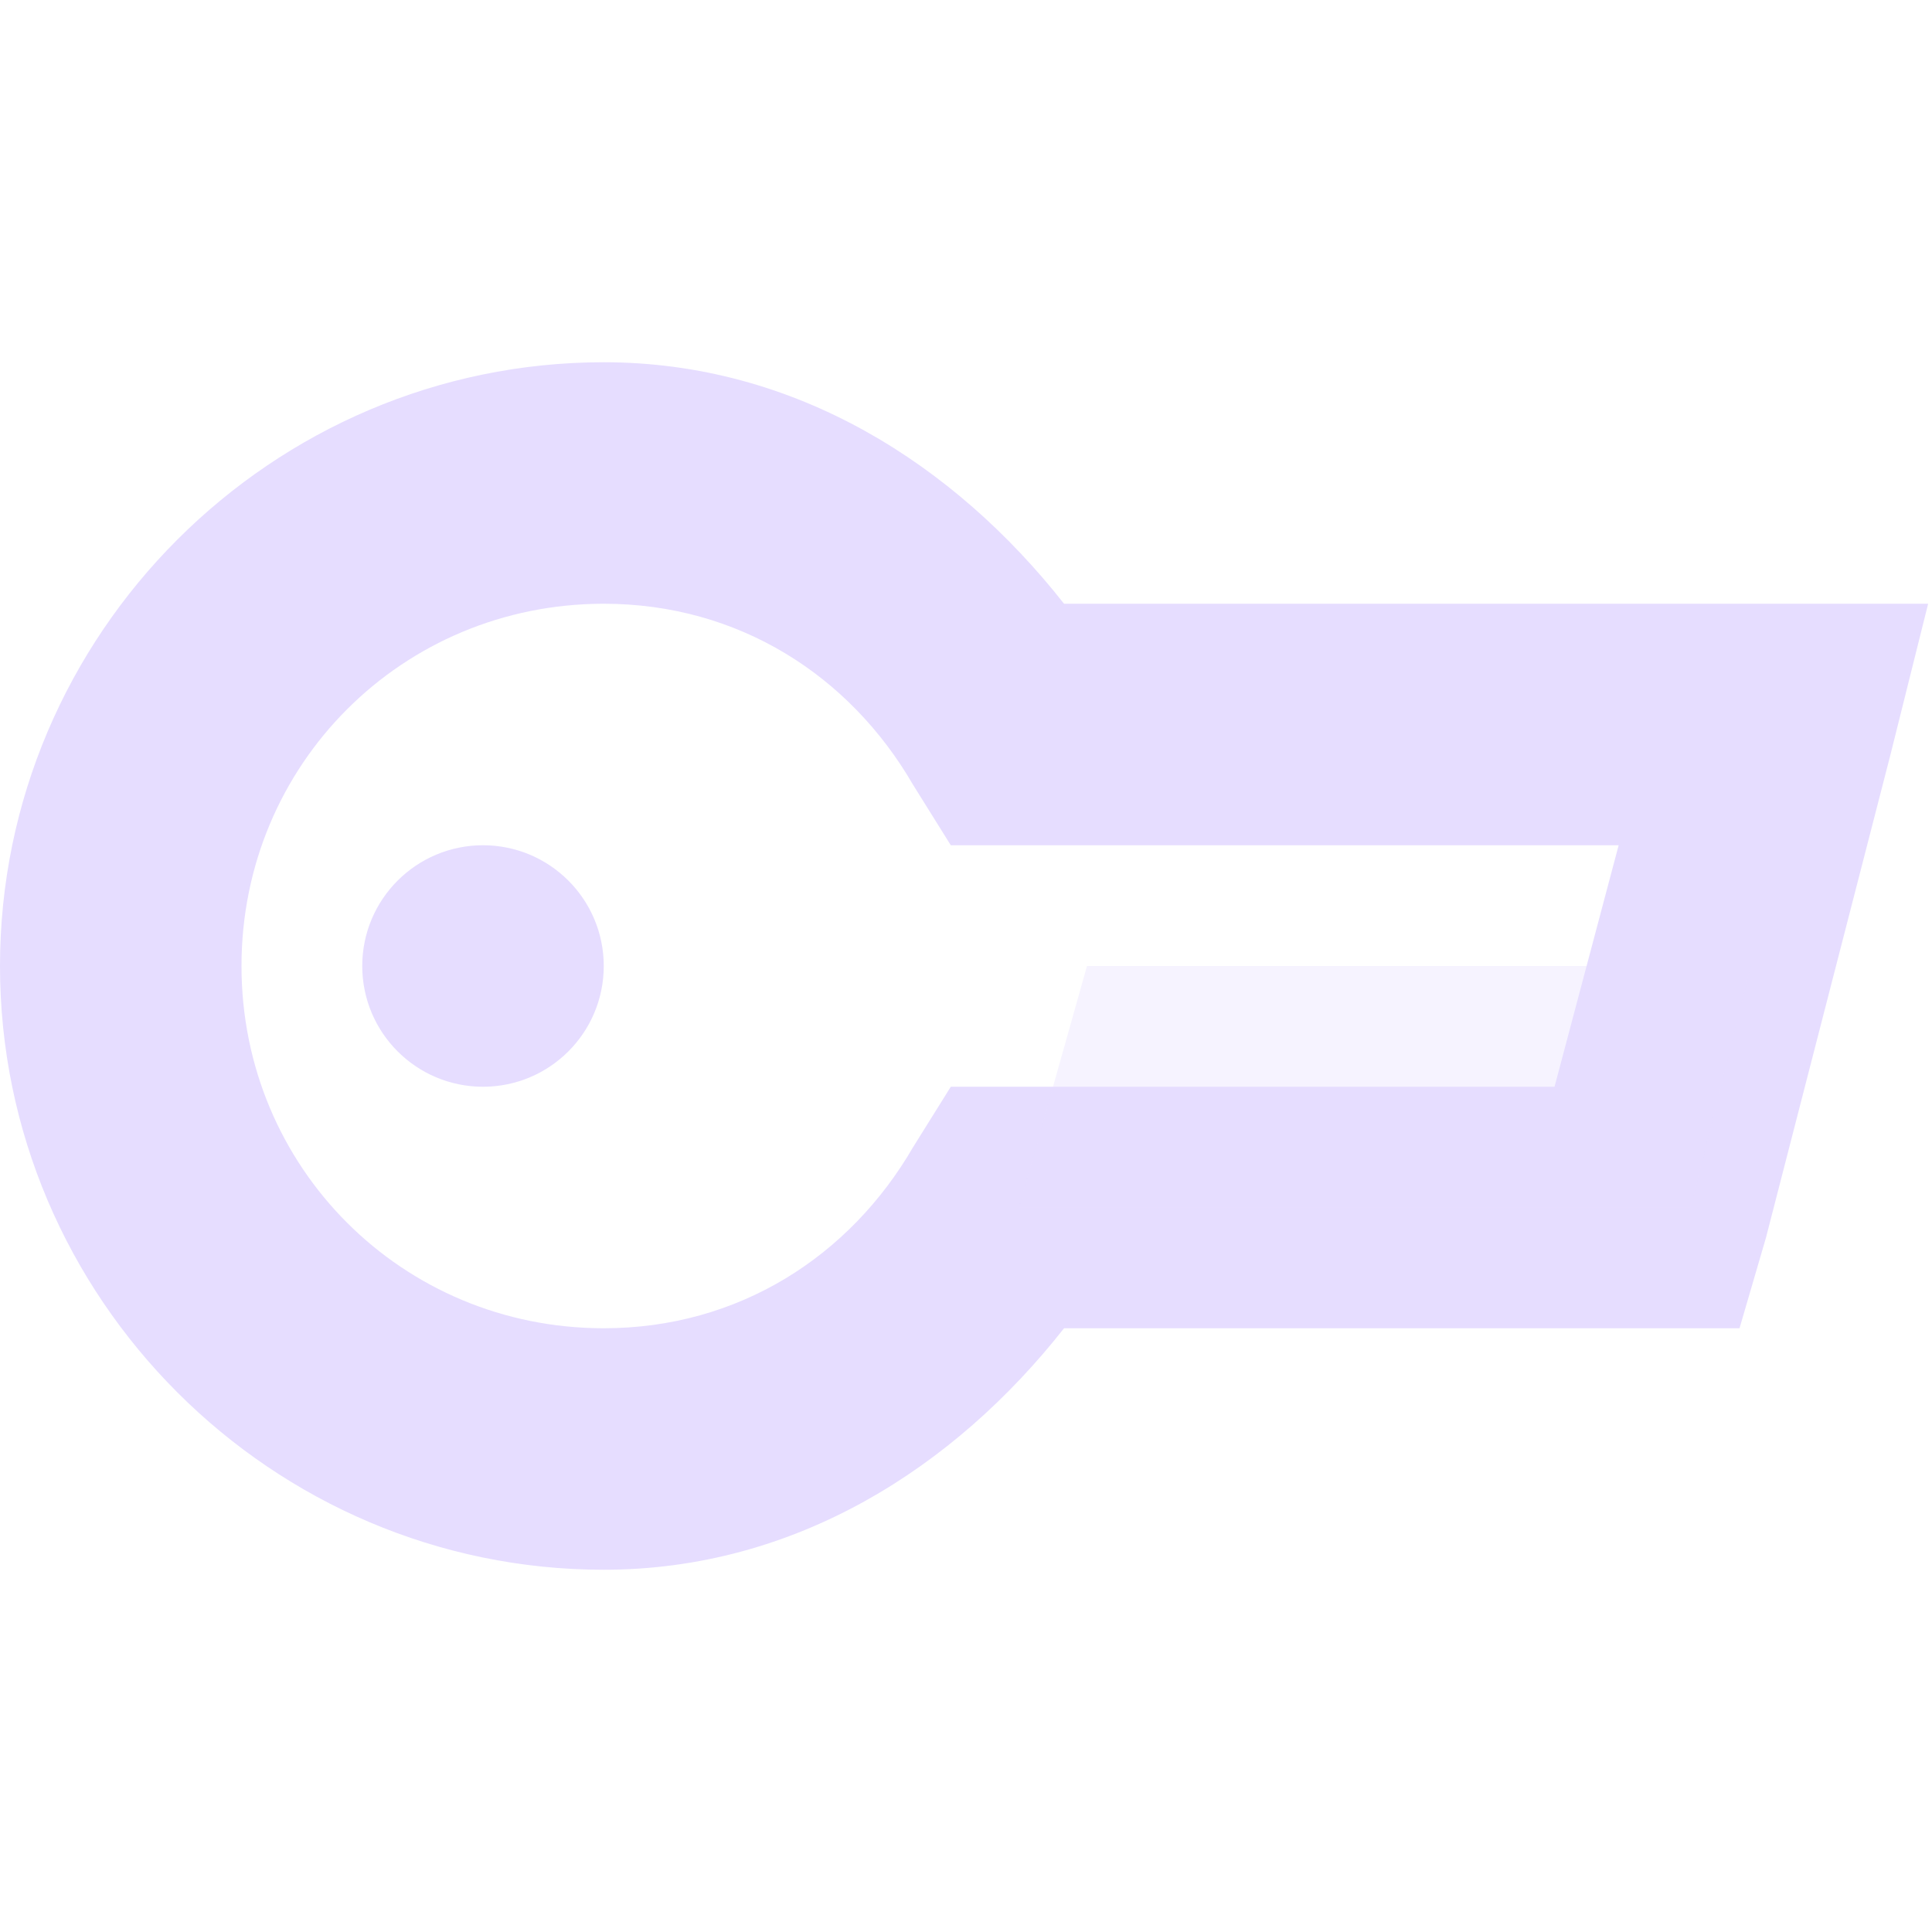
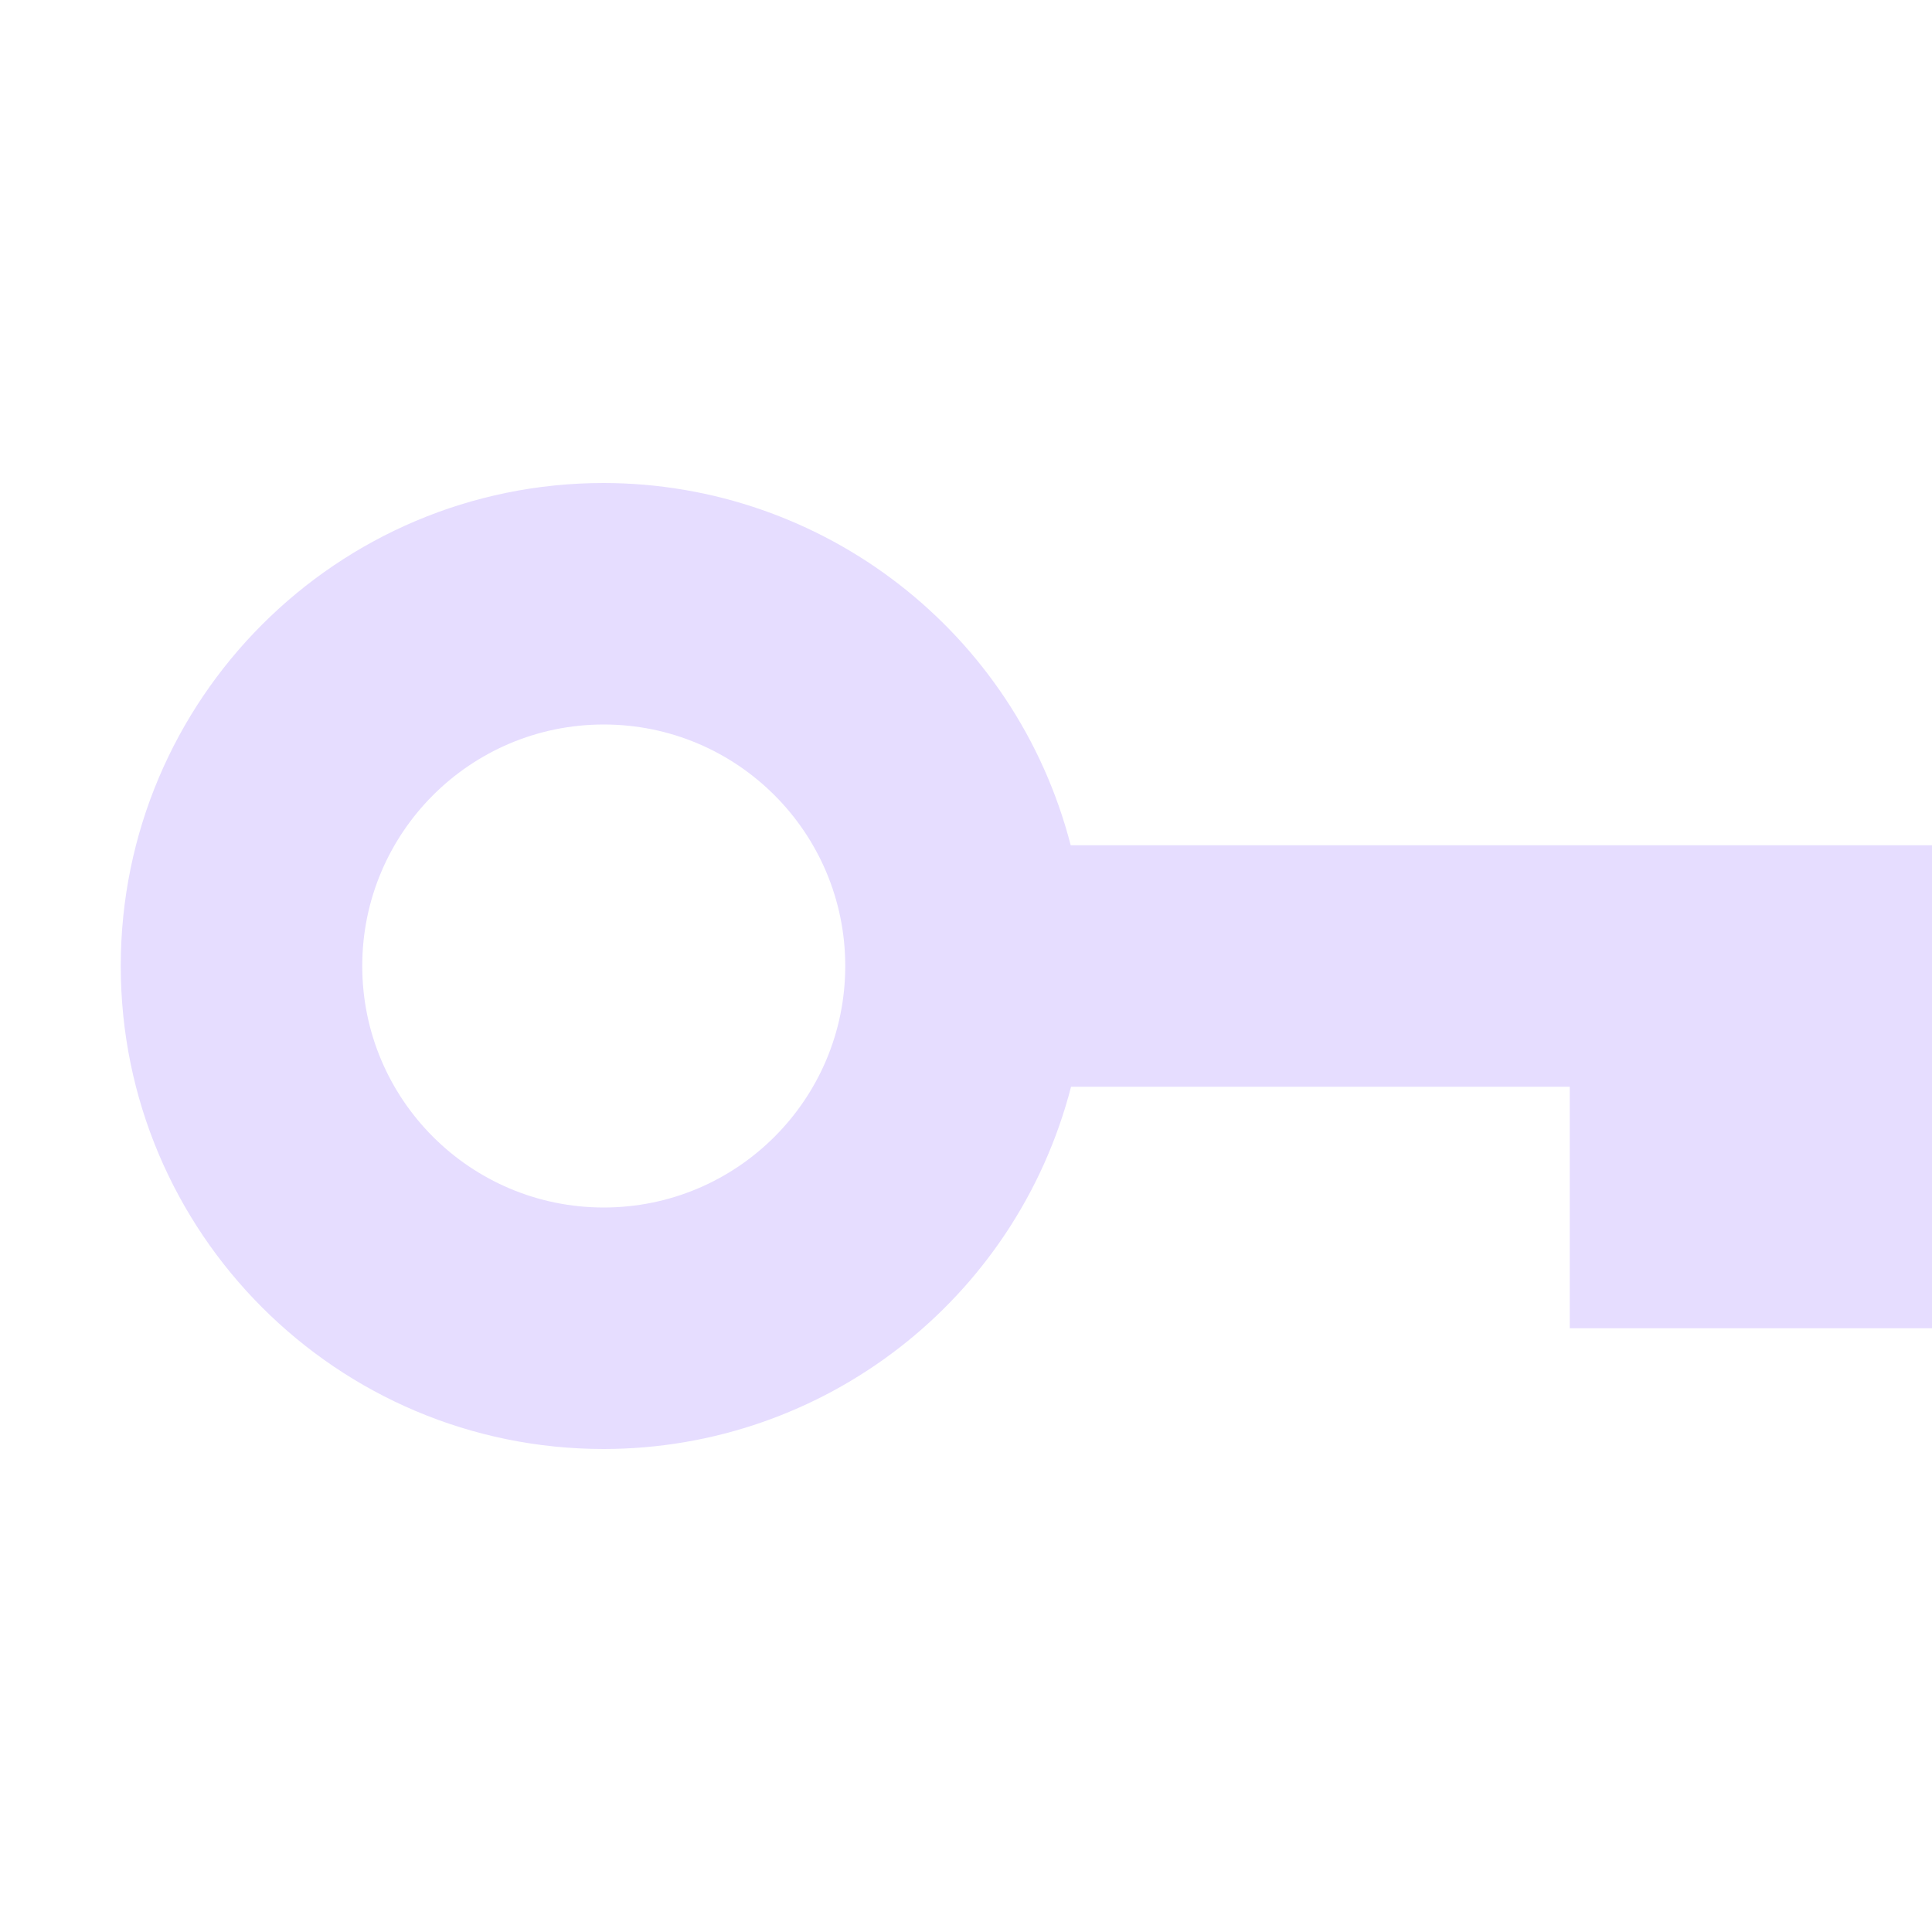
<svg xmlns="http://www.w3.org/2000/svg" height="16" width="16">
-   <g fill="#e6ddff" transform="translate(-341 -257)">
-     <path d="m346 260c-2.75 0-5 2.25-5 5s2.25 5 5 5c1.586 0 2.903-.845 3.812-2h4.844.75l.219-.75 1.031-4 .312-1.25h-1.281-5.875c-.909-1.155-2.226-2-3.812-2zm0 2c1.116 0 2.038.595 2.562 1.5l.312.5h.562 4.969l-.531 2h-4.438-.562l-.312.5c-.525.905-1.447 1.5-2.562 1.5-1.669 0-3-1.331-3-3s1.331-3 3-3z" />
-     <path d="m355.5 265h-5.498l-.563 2 5.563 0z" opacity=".35" />
-     <path d="m346 265a1 1 0 1 1 -2 0 1 1 0 1 1 2 0z" />
-   </g>
+   <path d="m5 4a4 4 0 0 0 -4 4 4 4 0 0 0 4 4 4 4 0 0 0 3.87-3h4.13v2h3v-4h-7.133a4 4 0 0 0 -3.867-3zm0 2a2 2 0 0 1 2 2 2 2 0 0 1 -2 2 2 2 0 0 1 -2-2 2 2 0 0 1 2-2z" fill="#e6ddff" />
</svg>
